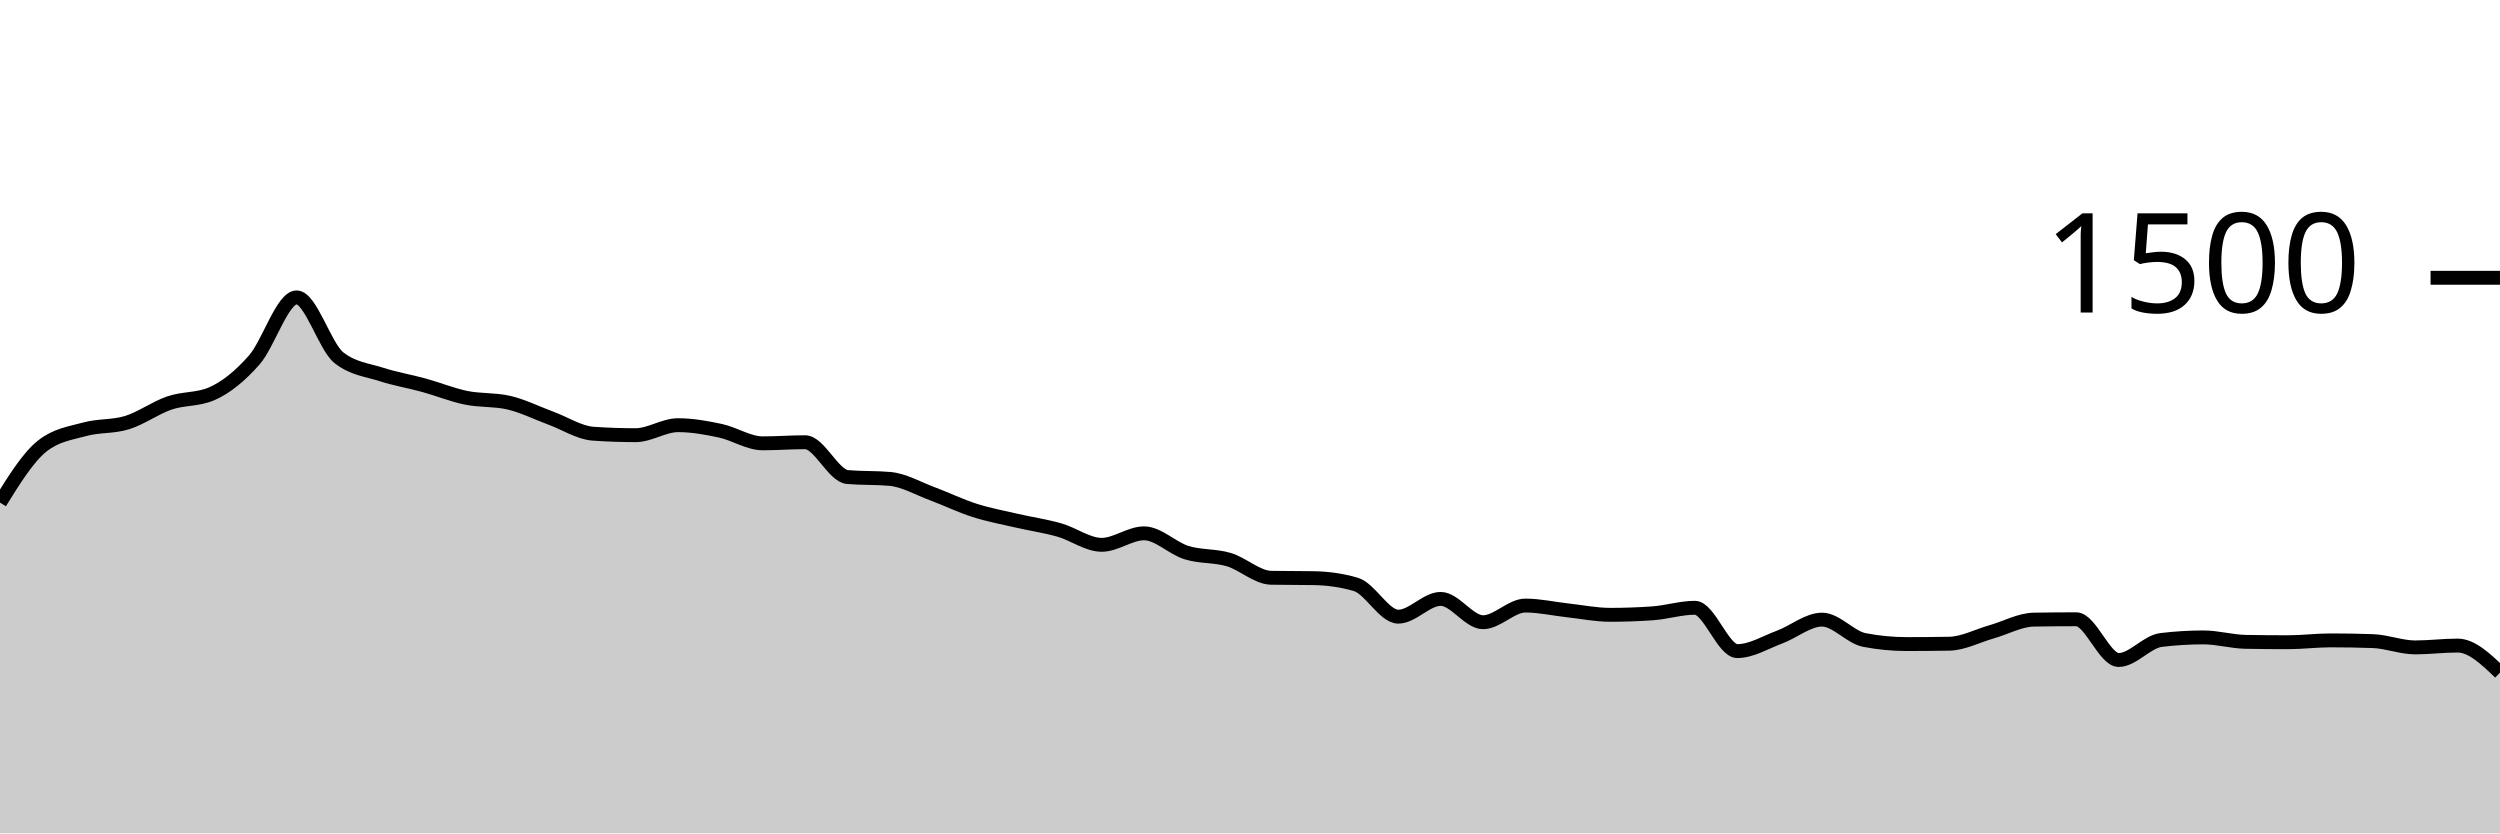
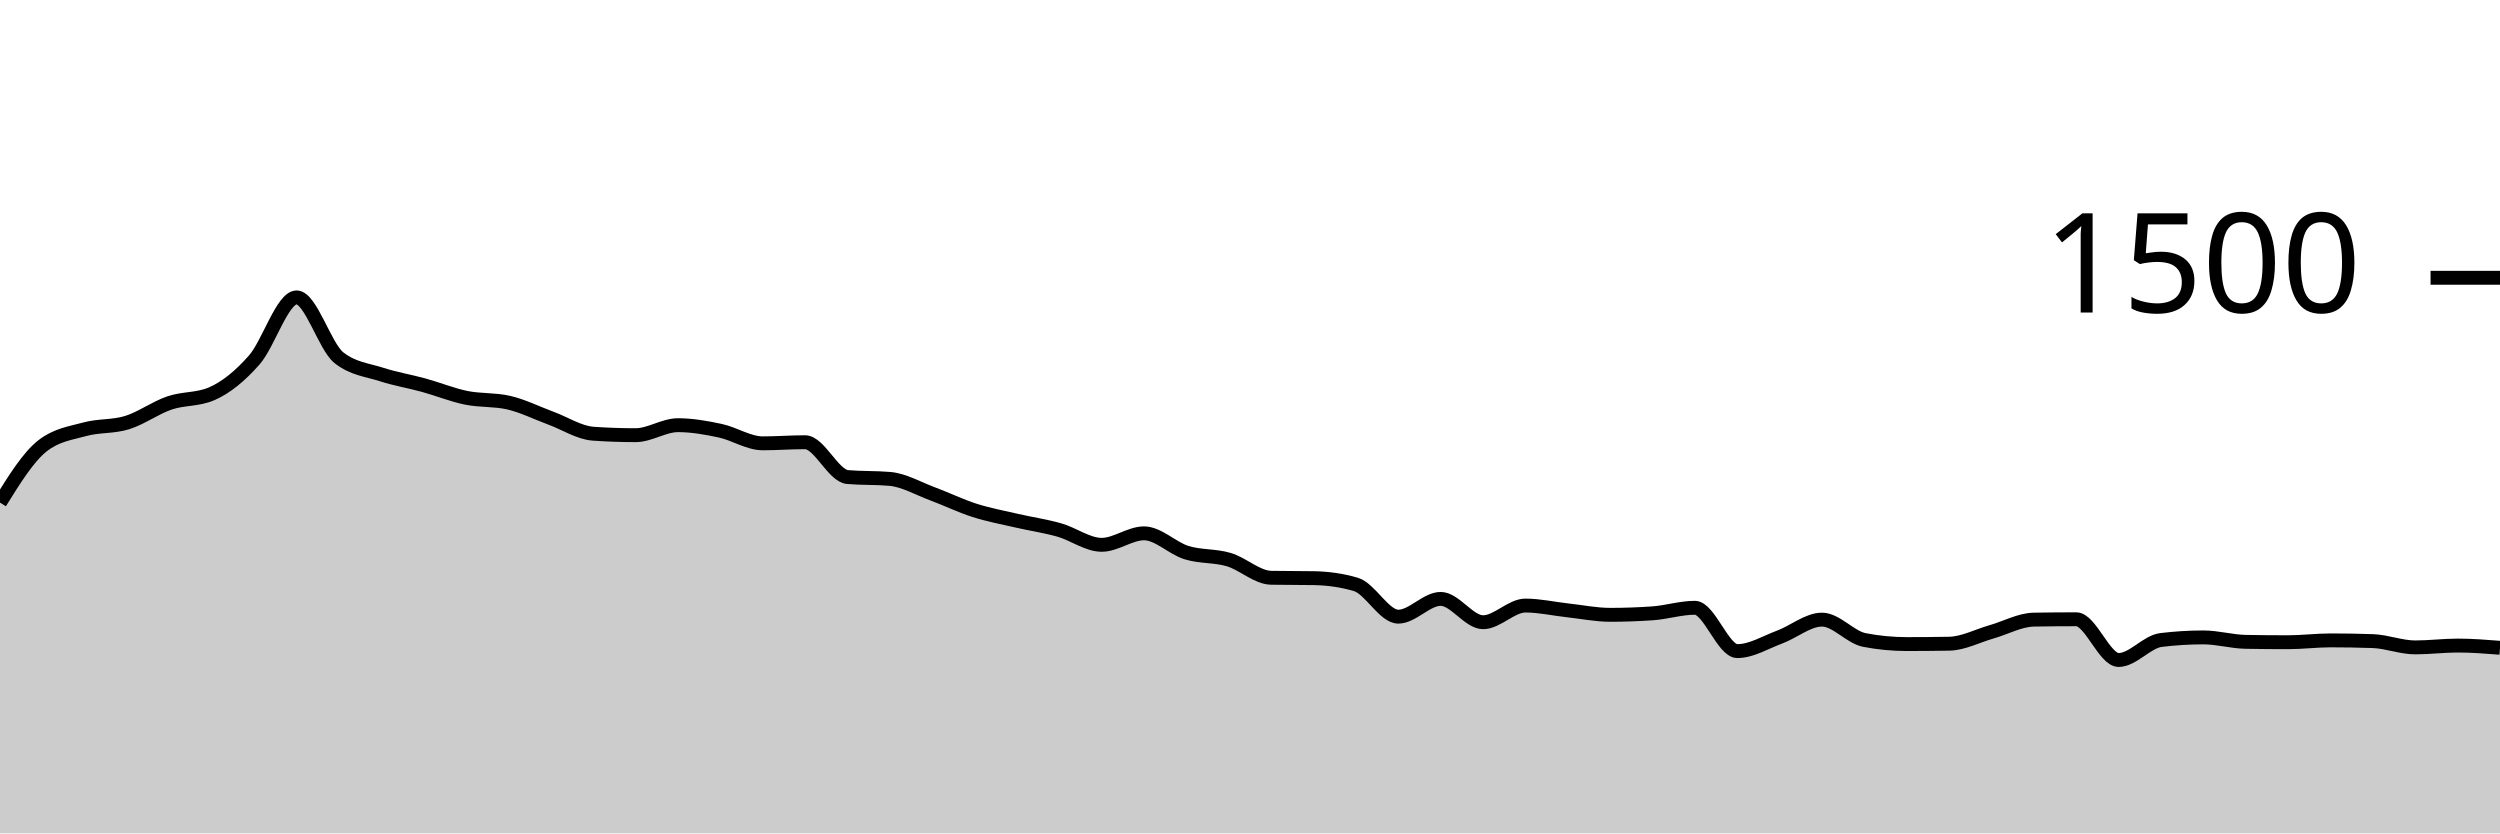
<svg xmlns="http://www.w3.org/2000/svg" viewBox="0 0 180 60">
  <g transform="translate(0,20)">
-     <path class="area" fill="rgba(0, 0, 0, 0.2)" d="M0,16.187C1.017,14.547,2.034,12.907,3.051,12.107C4.068,11.307,5.085,11.187,6.102,10.907C7.119,10.627,8.136,10.742,9.153,10.427C10.169,10.111,11.186,9.36,12.203,9.013C13.22,8.667,14.237,8.791,15.254,8.347C16.271,7.902,17.288,7.076,18.305,5.92C19.322,4.764,20.339,1.413,21.356,1.413C22.373,1.413,23.39,4.96,24.407,5.76C25.424,6.56,26.441,6.631,27.458,6.96C28.475,7.289,29.492,7.453,30.508,7.733C31.525,8.013,32.542,8.431,33.559,8.64C34.576,8.849,35.593,8.756,36.61,8.987C37.627,9.218,38.644,9.733,39.661,10.107C40.678,10.48,41.695,11.156,42.712,11.227C43.729,11.298,44.746,11.333,45.763,11.333C46.78,11.333,47.797,10.613,48.814,10.613C49.831,10.613,50.847,10.796,51.864,11.013C52.881,11.231,53.898,11.92,54.915,11.92C55.932,11.92,56.949,11.84,57.966,11.84C58.983,11.84,60,14.258,61.017,14.347C62.034,14.436,63.051,14.391,64.068,14.48C65.085,14.569,66.102,15.169,67.119,15.547C68.136,15.924,69.153,16.422,70.169,16.747C71.186,17.071,72.203,17.258,73.22,17.493C74.237,17.729,75.254,17.871,76.271,18.16C77.288,18.449,78.305,19.227,79.322,19.227C80.339,19.227,81.356,18.4,82.373,18.4C83.39,18.4,84.407,19.471,85.424,19.787C86.441,20.102,87.458,19.991,88.475,20.293C89.492,20.596,90.508,21.582,91.525,21.6C92.542,21.618,93.559,21.609,94.576,21.627C95.593,21.644,96.61,21.778,97.627,22.08C98.644,22.382,99.661,24.4,100.678,24.4C101.695,24.4,102.712,23.12,103.729,23.12C104.746,23.12,105.763,24.8,106.78,24.8C107.797,24.8,108.814,23.6,109.831,23.6C110.847,23.6,111.864,23.836,112.881,23.947C113.898,24.058,114.915,24.267,115.932,24.267C116.949,24.267,117.966,24.231,118.983,24.16C120,24.089,121.017,23.76,122.034,23.76C123.051,23.76,124.068,26.88,125.085,26.88C126.102,26.88,127.119,26.244,128.136,25.867C129.153,25.489,130.169,24.613,131.186,24.613C132.203,24.613,133.22,25.884,134.237,26.08C135.254,26.276,136.271,26.373,137.288,26.373C138.305,26.373,139.322,26.364,140.339,26.347C141.356,26.329,142.373,25.782,143.39,25.493C144.407,25.204,145.424,24.631,146.441,24.613C147.458,24.596,148.475,24.587,149.492,24.587C150.508,24.587,151.525,27.52,152.542,27.52C153.559,27.52,154.576,26.204,155.593,26.08C156.61,25.956,157.627,25.893,158.644,25.893C159.661,25.893,160.678,26.196,161.695,26.213C162.712,26.231,163.729,26.24,164.746,26.24C165.763,26.24,166.78,26.107,167.797,26.107C168.814,26.107,169.831,26.124,170.847,26.16C171.864,26.196,172.881,26.613,173.898,26.613C174.915,26.613,175.932,26.48,176.949,26.48C177.966,26.48,178.983,27.453,180,28.427L180,40C178.983,40,177.966,40,176.949,40C175.932,40,174.915,40,173.898,40C172.881,40,171.864,40,170.847,40C169.831,40,168.814,40,167.797,40C166.78,40,165.763,40,164.746,40C163.729,40,162.712,40,161.695,40C160.678,40,159.661,40,158.644,40C157.627,40,156.61,40,155.593,40C154.576,40,153.559,40,152.542,40C151.525,40,150.508,40,149.492,40C148.475,40,147.458,40,146.441,40C145.424,40,144.407,40,143.39,40C142.373,40,141.356,40,140.339,40C139.322,40,138.305,40,137.288,40C136.271,40,135.254,40,134.237,40C133.22,40,132.203,40,131.186,40C130.169,40,129.153,40,128.136,40C127.119,40,126.102,40,125.085,40C124.068,40,123.051,40,122.034,40C121.017,40,120,40,118.983,40C117.966,40,116.949,40,115.932,40C114.915,40,113.898,40,112.881,40C111.864,40,110.847,40,109.831,40C108.814,40,107.797,40,106.78,40C105.763,40,104.746,40,103.729,40C102.712,40,101.695,40,100.678,40C99.661,40,98.644,40,97.627,40C96.61,40,95.593,40,94.576,40C93.559,40,92.542,40,91.525,40C90.508,40,89.492,40,88.475,40C87.458,40,86.441,40,85.424,40C84.407,40,83.39,40,82.373,40C81.356,40,80.339,40,79.322,40C78.305,40,77.288,40,76.271,40C75.254,40,74.237,40,73.22,40C72.203,40,71.186,40,70.169,40C69.153,40,68.136,40,67.119,40C66.102,40,65.085,40,64.068,40C63.051,40,62.034,40,61.017,40C60,40,58.983,40,57.966,40C56.949,40,55.932,40,54.915,40C53.898,40,52.881,40,51.864,40C50.847,40,49.831,40,48.814,40C47.797,40,46.78,40,45.763,40C44.746,40,43.729,40,42.712,40C41.695,40,40.678,40,39.661,40C38.644,40,37.627,40,36.61,40C35.593,40,34.576,40,33.559,40C32.542,40,31.525,40,30.508,40C29.492,40,28.475,40,27.458,40C26.441,40,25.424,40,24.407,40C23.39,40,22.373,40,21.356,40C20.339,40,19.322,40,18.305,40C17.288,40,16.271,40,15.254,40C14.237,40,13.22,40,12.203,40C11.186,40,10.169,40,9.153,40C8.136,40,7.119,40,6.102,40C5.085,40,4.068,40,3.051,40C2.034,40,1.017,40,0,40Z" />
-     <path class="line" stroke="black" fill="none" d="M0,16.187C1.017,14.547,2.034,12.907,3.051,12.107C4.068,11.307,5.085,11.187,6.102,10.907C7.119,10.627,8.136,10.742,9.153,10.427C10.169,10.111,11.186,9.36,12.203,9.013C13.22,8.667,14.237,8.791,15.254,8.347C16.271,7.902,17.288,7.076,18.305,5.92C19.322,4.764,20.339,1.413,21.356,1.413C22.373,1.413,23.39,4.96,24.407,5.76C25.424,6.56,26.441,6.631,27.458,6.96C28.475,7.289,29.492,7.453,30.508,7.733C31.525,8.013,32.542,8.431,33.559,8.64C34.576,8.849,35.593,8.756,36.61,8.987C37.627,9.218,38.644,9.733,39.661,10.107C40.678,10.48,41.695,11.156,42.712,11.227C43.729,11.298,44.746,11.333,45.763,11.333C46.78,11.333,47.797,10.613,48.814,10.613C49.831,10.613,50.847,10.796,51.864,11.013C52.881,11.231,53.898,11.92,54.915,11.92C55.932,11.92,56.949,11.84,57.966,11.84C58.983,11.84,60,14.258,61.017,14.347C62.034,14.436,63.051,14.391,64.068,14.48C65.085,14.569,66.102,15.169,67.119,15.547C68.136,15.924,69.153,16.422,70.169,16.747C71.186,17.071,72.203,17.258,73.22,17.493C74.237,17.729,75.254,17.871,76.271,18.16C77.288,18.449,78.305,19.227,79.322,19.227C80.339,19.227,81.356,18.4,82.373,18.4C83.39,18.4,84.407,19.471,85.424,19.787C86.441,20.102,87.458,19.991,88.475,20.293C89.492,20.596,90.508,21.582,91.525,21.6C92.542,21.618,93.559,21.609,94.576,21.627C95.593,21.644,96.61,21.778,97.627,22.08C98.644,22.382,99.661,24.4,100.678,24.4C101.695,24.4,102.712,23.12,103.729,23.12C104.746,23.12,105.763,24.8,106.78,24.8C107.797,24.8,108.814,23.6,109.831,23.6C110.847,23.6,111.864,23.836,112.881,23.947C113.898,24.058,114.915,24.267,115.932,24.267C116.949,24.267,117.966,24.231,118.983,24.16C120,24.089,121.017,23.76,122.034,23.76C123.051,23.76,124.068,26.88,125.085,26.88C126.102,26.88,127.119,26.244,128.136,25.867C129.153,25.489,130.169,24.613,131.186,24.613C132.203,24.613,133.22,25.884,134.237,26.08C135.254,26.276,136.271,26.373,137.288,26.373C138.305,26.373,139.322,26.364,140.339,26.347C141.356,26.329,142.373,25.782,143.39,25.493C144.407,25.204,145.424,24.631,146.441,24.613C147.458,24.596,148.475,24.587,149.492,24.587C150.508,24.587,151.525,27.52,152.542,27.52C153.559,27.52,154.576,26.204,155.593,26.08C156.61,25.956,157.627,25.893,158.644,25.893C159.661,25.893,160.678,26.196,161.695,26.213C162.712,26.231,163.729,26.24,164.746,26.24C165.763,26.24,166.78,26.107,167.797,26.107C168.814,26.107,169.831,26.124,170.847,26.16C171.864,26.196,172.881,26.613,173.898,26.613C174.915,26.613,175.932,26.48,176.949,26.48C177.966,26.48,178.983,27.453,180,28.427" />
+     <path class="area" fill="rgba(0, 0, 0, 0.2)" d="M0,16.187C1.017,14.547,2.034,12.907,3.051,12.107C4.068,11.307,5.085,11.187,6.102,10.907C7.119,10.627,8.136,10.742,9.153,10.427C10.169,10.111,11.186,9.36,12.203,9.013C13.22,8.667,14.237,8.791,15.254,8.347C16.271,7.902,17.288,7.076,18.305,5.92C19.322,4.764,20.339,1.413,21.356,1.413C22.373,1.413,23.39,4.96,24.407,5.76C25.424,6.56,26.441,6.631,27.458,6.96C28.475,7.289,29.492,7.453,30.508,7.733C31.525,8.013,32.542,8.431,33.559,8.64C34.576,8.849,35.593,8.756,36.61,8.987C37.627,9.218,38.644,9.733,39.661,10.107C40.678,10.48,41.695,11.156,42.712,11.227C43.729,11.298,44.746,11.333,45.763,11.333C46.78,11.333,47.797,10.613,48.814,10.613C49.831,10.613,50.847,10.796,51.864,11.013C52.881,11.231,53.898,11.92,54.915,11.92C55.932,11.92,56.949,11.84,57.966,11.84C58.983,11.84,60,14.258,61.017,14.347C62.034,14.436,63.051,14.391,64.068,14.48C65.085,14.569,66.102,15.169,67.119,15.547C68.136,15.924,69.153,16.422,70.169,16.747C71.186,17.071,72.203,17.258,73.22,17.493C74.237,17.729,75.254,17.871,76.271,18.16C77.288,18.449,78.305,19.227,79.322,19.227C80.339,19.227,81.356,18.4,82.373,18.4C83.39,18.4,84.407,19.471,85.424,19.787C86.441,20.102,87.458,19.991,88.475,20.293C89.492,20.596,90.508,21.582,91.525,21.6C92.542,21.618,93.559,21.609,94.576,21.627C95.593,21.644,96.61,21.778,97.627,22.08C98.644,22.382,99.661,24.4,100.678,24.4C101.695,24.4,102.712,23.12,103.729,23.12C104.746,23.12,105.763,24.8,106.78,24.8C107.797,24.8,108.814,23.6,109.831,23.6C110.847,23.6,111.864,23.836,112.881,23.947C113.898,24.058,114.915,24.267,115.932,24.267C116.949,24.267,117.966,24.231,118.983,24.16C120,24.089,121.017,23.76,122.034,23.76C123.051,23.76,124.068,26.88,125.085,26.88C126.102,26.88,127.119,26.244,128.136,25.867C129.153,25.489,130.169,24.613,131.186,24.613C132.203,24.613,133.22,25.884,134.237,26.08C135.254,26.276,136.271,26.373,137.288,26.373C138.305,26.373,139.322,26.364,140.339,26.347C141.356,26.329,142.373,25.782,143.39,25.493C144.407,25.204,145.424,24.631,146.441,24.613C147.458,24.596,148.475,24.587,149.492,24.587C150.508,24.587,151.525,27.52,152.542,27.52C153.559,27.52,154.576,26.204,155.593,26.08C156.61,25.956,157.627,25.893,158.644,25.893C159.661,25.893,160.678,26.196,161.695,26.213C162.712,26.231,163.729,26.24,164.746,26.24C165.763,26.24,166.78,26.107,167.797,26.107C168.814,26.107,169.831,26.124,170.847,26.16C171.864,26.196,172.881,26.613,173.898,26.613C174.915,26.613,175.932,26.48,176.949,26.48C177.966,26.48,178.983,26.56,180,26.64L180,40C178.983,40,177.966,40,176.949,40C175.932,40,174.915,40,173.898,40C172.881,40,171.864,40,170.847,40C169.831,40,168.814,40,167.797,40C166.78,40,165.763,40,164.746,40C163.729,40,162.712,40,161.695,40C160.678,40,159.661,40,158.644,40C157.627,40,156.61,40,155.593,40C154.576,40,153.559,40,152.542,40C151.525,40,150.508,40,149.492,40C148.475,40,147.458,40,146.441,40C145.424,40,144.407,40,143.39,40C142.373,40,141.356,40,140.339,40C139.322,40,138.305,40,137.288,40C136.271,40,135.254,40,134.237,40C133.22,40,132.203,40,131.186,40C130.169,40,129.153,40,128.136,40C127.119,40,126.102,40,125.085,40C124.068,40,123.051,40,122.034,40C121.017,40,120,40,118.983,40C117.966,40,116.949,40,115.932,40C114.915,40,113.898,40,112.881,40C111.864,40,110.847,40,109.831,40C108.814,40,107.797,40,106.78,40C105.763,40,104.746,40,103.729,40C102.712,40,101.695,40,100.678,40C99.661,40,98.644,40,97.627,40C96.61,40,95.593,40,94.576,40C93.559,40,92.542,40,91.525,40C90.508,40,89.492,40,88.475,40C87.458,40,86.441,40,85.424,40C84.407,40,83.39,40,82.373,40C81.356,40,80.339,40,79.322,40C78.305,40,77.288,40,76.271,40C75.254,40,74.237,40,73.22,40C72.203,40,71.186,40,70.169,40C69.153,40,68.136,40,67.119,40C66.102,40,65.085,40,64.068,40C63.051,40,62.034,40,61.017,40C60,40,58.983,40,57.966,40C56.949,40,55.932,40,54.915,40C53.898,40,52.881,40,51.864,40C50.847,40,49.831,40,48.814,40C47.797,40,46.78,40,45.763,40C44.746,40,43.729,40,42.712,40C41.695,40,40.678,40,39.661,40C38.644,40,37.627,40,36.61,40C35.593,40,34.576,40,33.559,40C32.542,40,31.525,40,30.508,40C29.492,40,28.475,40,27.458,40C26.441,40,25.424,40,24.407,40C23.39,40,22.373,40,21.356,40C20.339,40,19.322,40,18.305,40C17.288,40,16.271,40,15.254,40C14.237,40,13.22,40,12.203,40C11.186,40,10.169,40,9.153,40C8.136,40,7.119,40,6.102,40C5.085,40,4.068,40,3.051,40C2.034,40,1.017,40,0,40Z" />
+     <path class="line" stroke="black" fill="none" d="M0,16.187C1.017,14.547,2.034,12.907,3.051,12.107C4.068,11.307,5.085,11.187,6.102,10.907C7.119,10.627,8.136,10.742,9.153,10.427C10.169,10.111,11.186,9.36,12.203,9.013C13.22,8.667,14.237,8.791,15.254,8.347C16.271,7.902,17.288,7.076,18.305,5.92C19.322,4.764,20.339,1.413,21.356,1.413C22.373,1.413,23.39,4.96,24.407,5.76C25.424,6.56,26.441,6.631,27.458,6.96C28.475,7.289,29.492,7.453,30.508,7.733C31.525,8.013,32.542,8.431,33.559,8.64C34.576,8.849,35.593,8.756,36.61,8.987C37.627,9.218,38.644,9.733,39.661,10.107C40.678,10.48,41.695,11.156,42.712,11.227C43.729,11.298,44.746,11.333,45.763,11.333C46.78,11.333,47.797,10.613,48.814,10.613C49.831,10.613,50.847,10.796,51.864,11.013C52.881,11.231,53.898,11.92,54.915,11.92C55.932,11.92,56.949,11.84,57.966,11.84C58.983,11.84,60,14.258,61.017,14.347C62.034,14.436,63.051,14.391,64.068,14.48C65.085,14.569,66.102,15.169,67.119,15.547C68.136,15.924,69.153,16.422,70.169,16.747C71.186,17.071,72.203,17.258,73.22,17.493C74.237,17.729,75.254,17.871,76.271,18.16C77.288,18.449,78.305,19.227,79.322,19.227C80.339,19.227,81.356,18.4,82.373,18.4C83.39,18.4,84.407,19.471,85.424,19.787C86.441,20.102,87.458,19.991,88.475,20.293C89.492,20.596,90.508,21.582,91.525,21.6C92.542,21.618,93.559,21.609,94.576,21.627C95.593,21.644,96.61,21.778,97.627,22.08C98.644,22.382,99.661,24.4,100.678,24.4C101.695,24.4,102.712,23.12,103.729,23.12C104.746,23.12,105.763,24.8,106.78,24.8C107.797,24.8,108.814,23.6,109.831,23.6C110.847,23.6,111.864,23.836,112.881,23.947C113.898,24.058,114.915,24.267,115.932,24.267C116.949,24.267,117.966,24.231,118.983,24.16C120,24.089,121.017,23.76,122.034,23.76C123.051,23.76,124.068,26.88,125.085,26.88C126.102,26.88,127.119,26.244,128.136,25.867C129.153,25.489,130.169,24.613,131.186,24.613C132.203,24.613,133.22,25.884,134.237,26.08C135.254,26.276,136.271,26.373,137.288,26.373C138.305,26.373,139.322,26.364,140.339,26.347C141.356,26.329,142.373,25.782,143.39,25.493C144.407,25.204,145.424,24.631,146.441,24.613C147.458,24.596,148.475,24.587,149.492,24.587C150.508,24.587,151.525,27.52,152.542,27.52C153.559,27.52,154.576,26.204,155.593,26.08C156.61,25.956,157.627,25.893,158.644,25.893C159.661,25.893,160.678,26.196,161.695,26.213C162.712,26.231,163.729,26.24,164.746,26.24C165.763,26.24,166.78,26.107,167.797,26.107C168.814,26.107,169.831,26.124,170.847,26.16C171.864,26.196,172.881,26.613,173.898,26.613C174.915,26.613,175.932,26.48,176.949,26.48C177.966,26.48,178.983,26.56,180,26.64" />
    <path class="axis-ceiling" stroke-width="1" stroke="black" fill="none" d="M175,0L180,0" />
    <text class="axis-ceiling-label" font-family="sans-serif" text-anchor="end" font-size="10px" x="170" y="2.5">1500</text>
  </g>
</svg>
